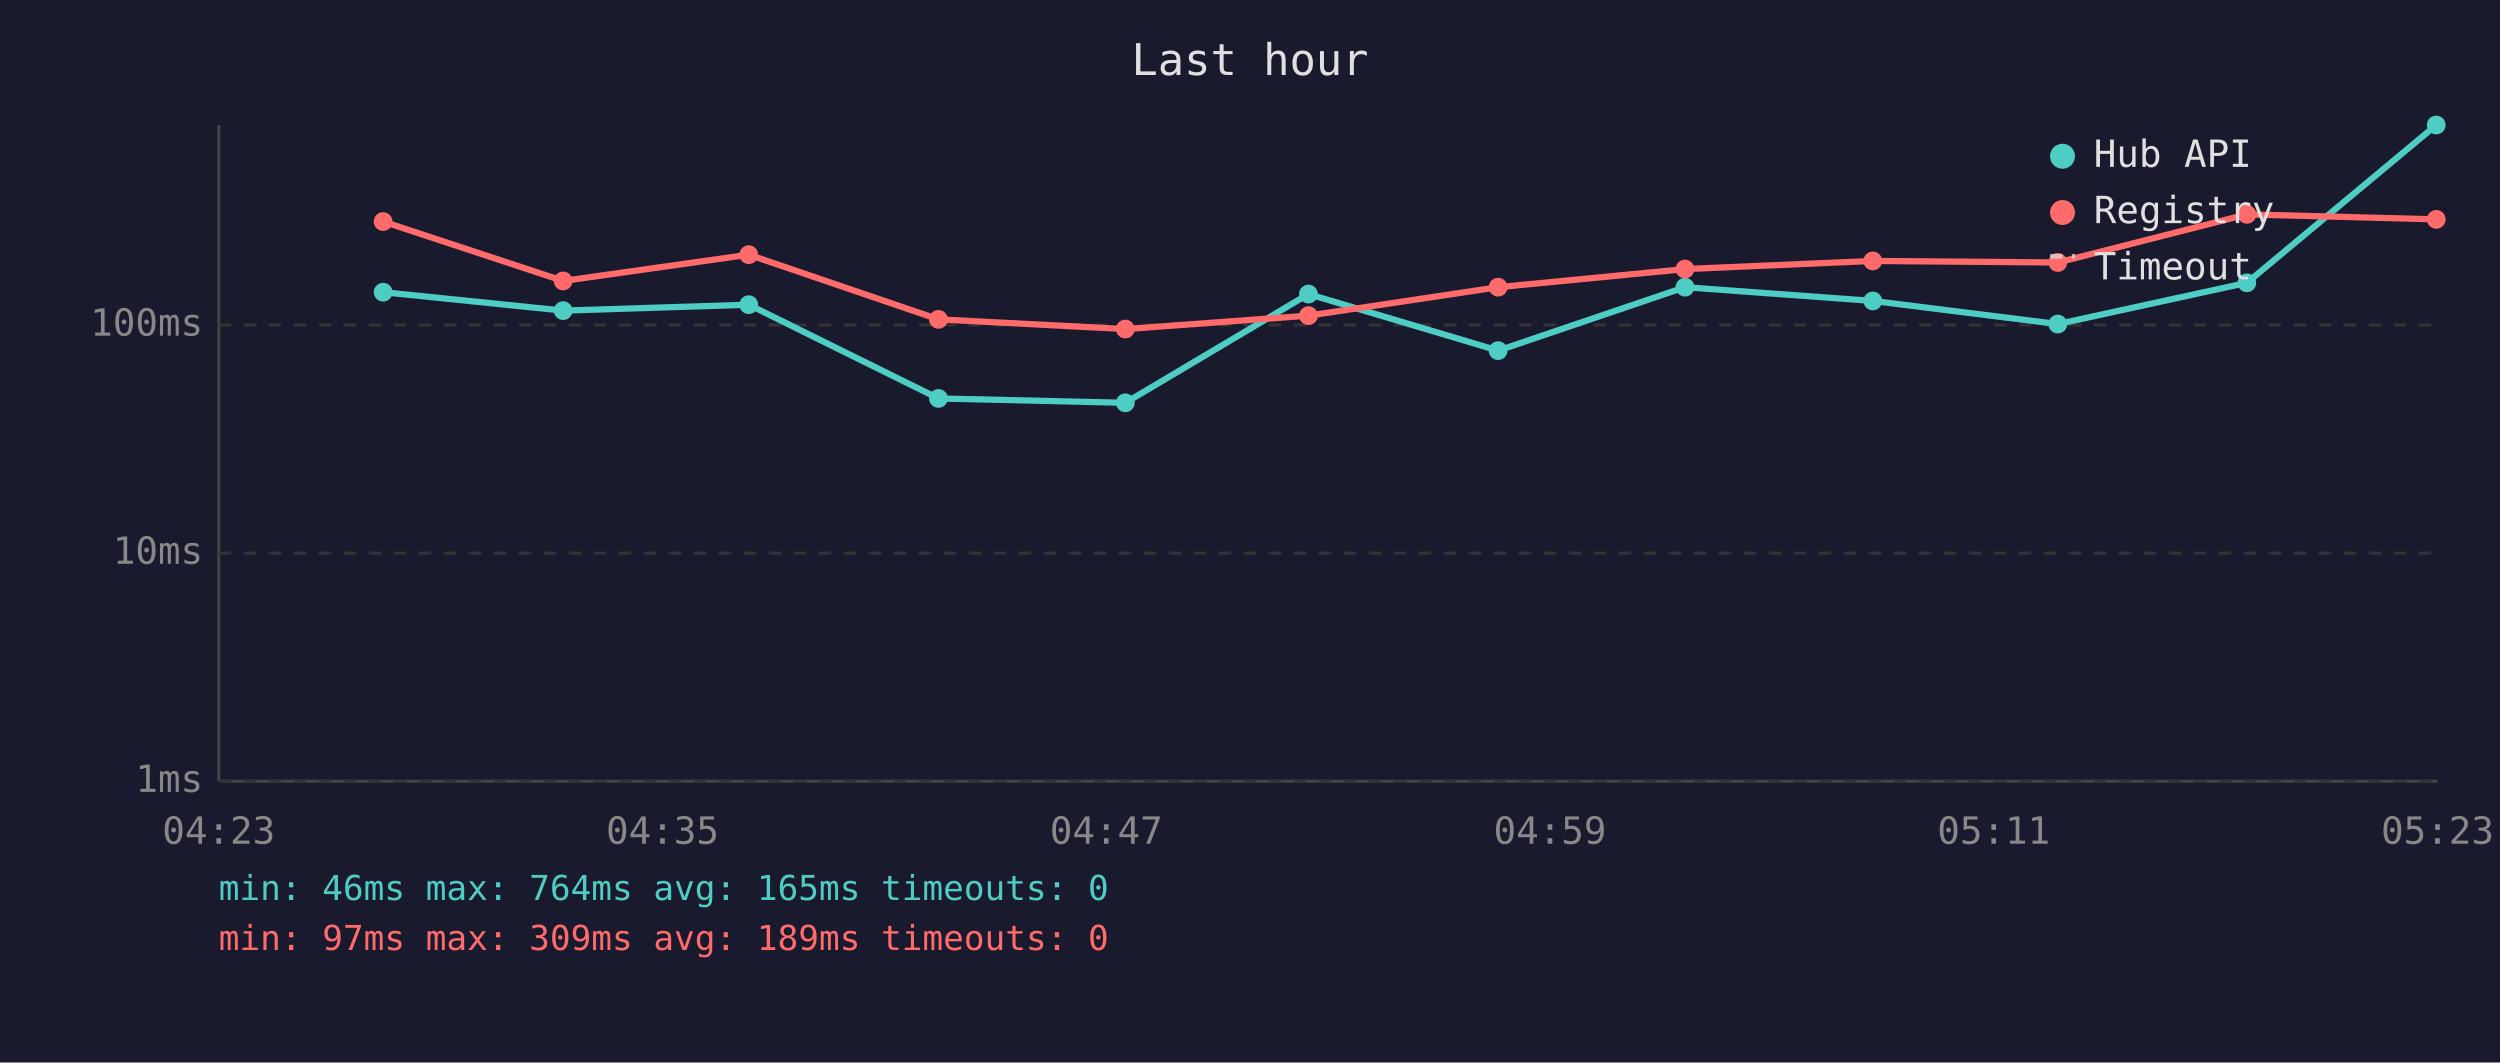
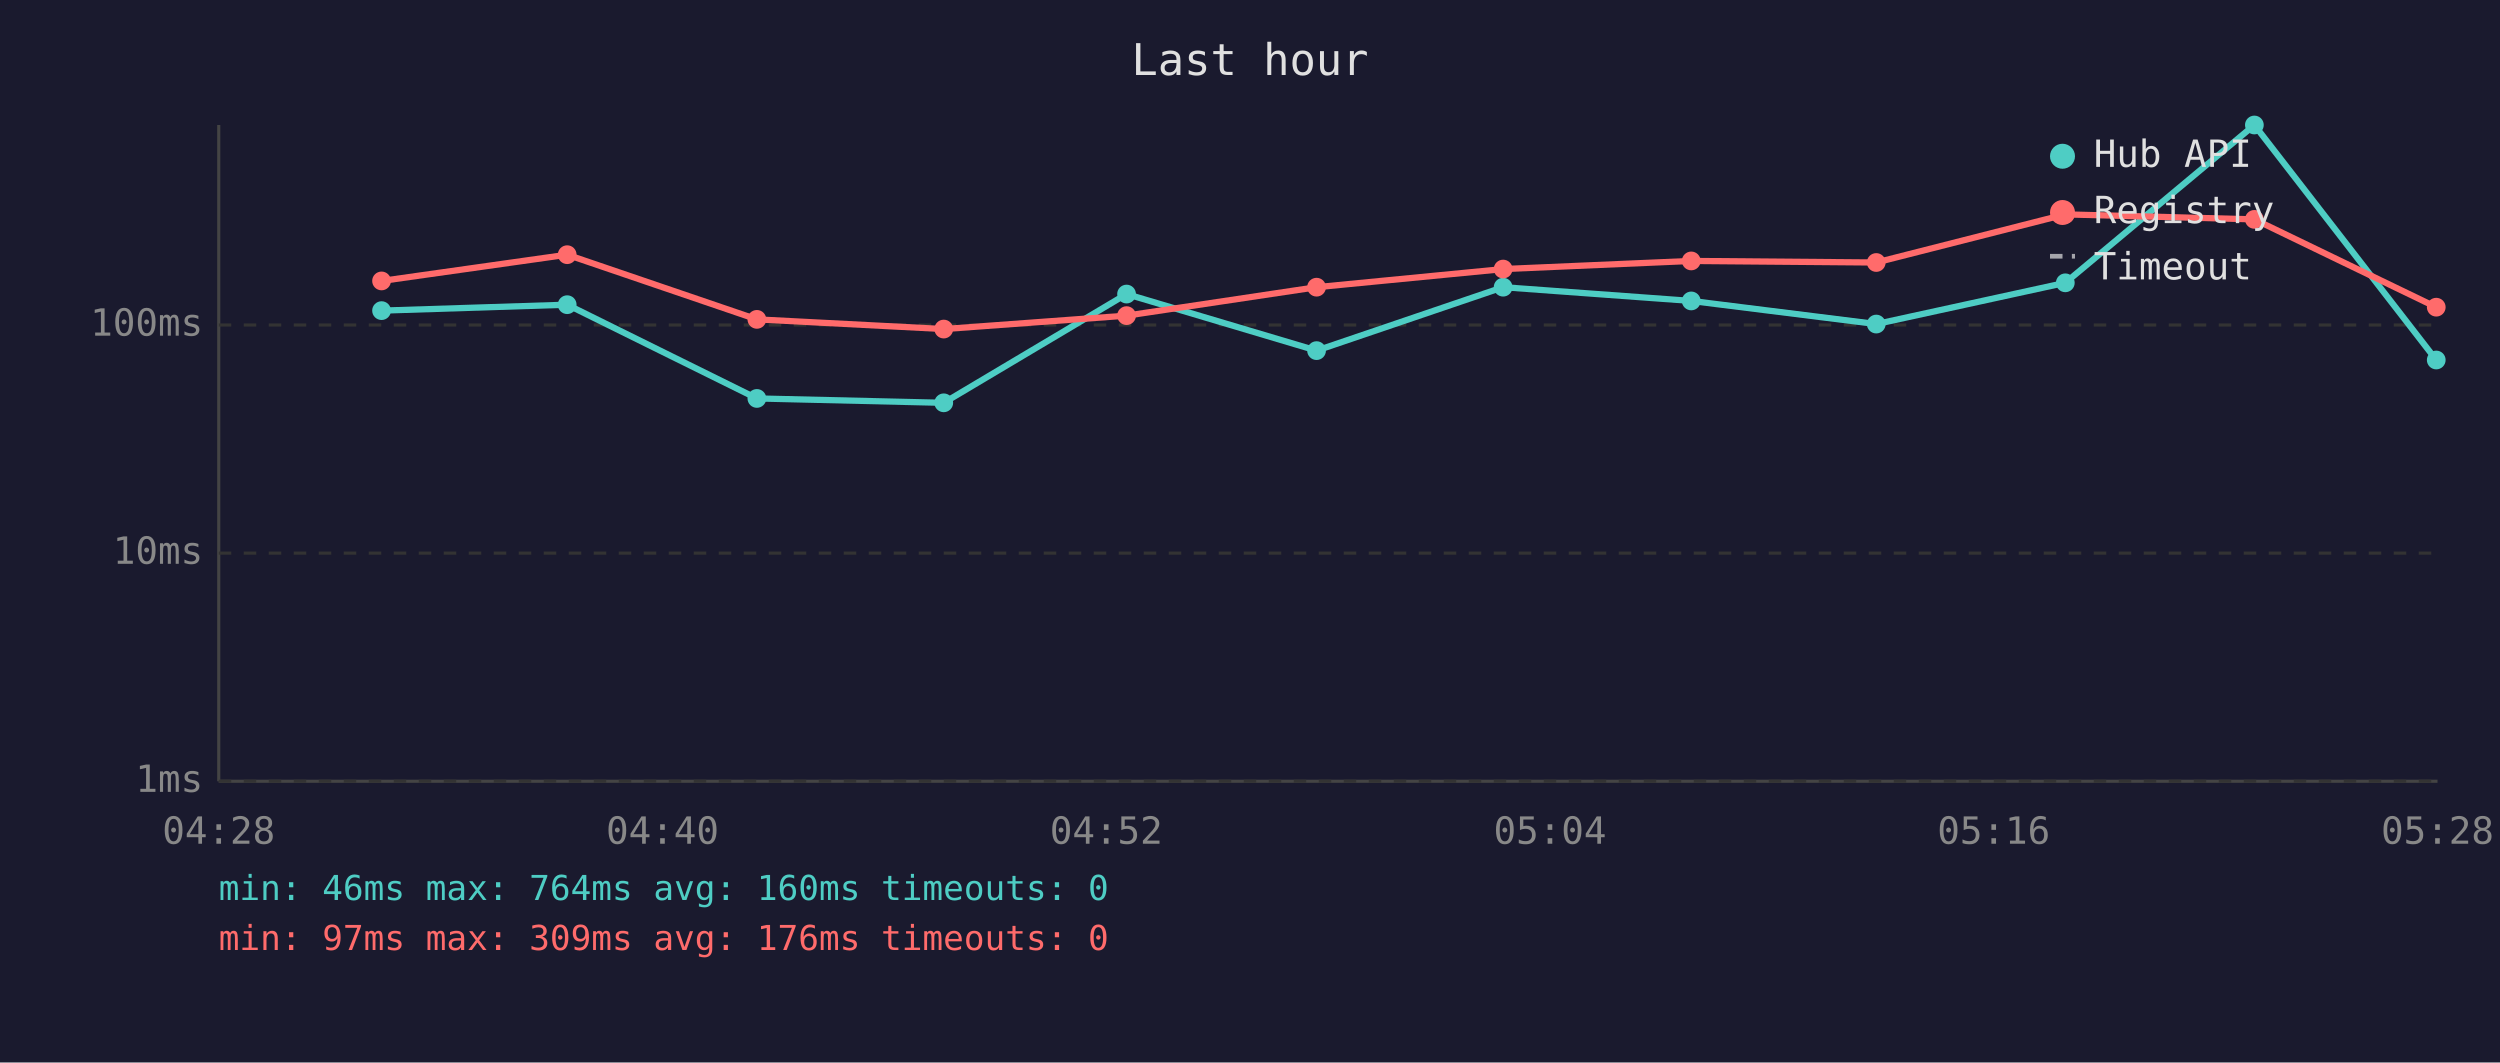
<svg xmlns="http://www.w3.org/2000/svg" viewBox="0 0 800 340" font-family="monospace" font-size="12">
  <rect width="800" height="340" fill="#1a1a2e" />
  <text x="400" y="24" fill="#e0e0e0" font-size="14" text-anchor="middle">Last hour</text>
  <line x1="70" y1="40" x2="70" y2="250" stroke="#444" stroke-width="1" />
  <line x1="70" y1="250" x2="780" y2="250" stroke="#444" stroke-width="1" />
  <line x1="70" y1="250" x2="780" y2="250" stroke="#333" stroke-width="1" stroke-dasharray="4" />
  <text x="65" y="250" fill="#888" text-anchor="end" dominant-baseline="middle">1ms</text>
  <line x1="70" y1="177" x2="780" y2="177" stroke="#333" stroke-width="1" stroke-dasharray="4" />
  <text x="65" y="177" fill="#888" text-anchor="end" dominant-baseline="middle">10ms</text>
  <line x1="70" y1="104" x2="780" y2="104" stroke="#333" stroke-width="1" stroke-dasharray="4" />
  <text x="65" y="104" fill="#888" text-anchor="end" dominant-baseline="middle">100ms</text>
-   <text x="70" y="270" fill="#888" text-anchor="middle">04:23</text>
-   <text x="212" y="270" fill="#888" text-anchor="middle">04:35</text>
-   <text x="354" y="270" fill="#888" text-anchor="middle">04:47</text>
-   <text x="496" y="270" fill="#888" text-anchor="middle">04:59</text>
-   <text x="638" y="270" fill="#888" text-anchor="middle">05:11</text>
-   <text x="780" y="270" fill="#888" text-anchor="middle">05:23</text>
-   <polyline points="122.6,93.5 180.2,99.4 239.6,97.5 300.3,127.5 360.1,128.9 418.7,94.1 479.4,112.2 539.2,91.9 599.3,96.3 658.5,103.7 719.0,90.5 779.6,40.0" fill="none" stroke="#4ecdc4" stroke-width="2" opacity="1" />
-   <circle cx="122.6" cy="93.5" r="3" fill="#4ecdc4" />
-   <circle cx="180.2" cy="99.4" r="3" fill="#4ecdc4" />
-   <circle cx="239.6" cy="97.5" r="3" fill="#4ecdc4" />
-   <circle cx="300.3" cy="127.5" r="3" fill="#4ecdc4" />
-   <circle cx="360.1" cy="128.9" r="3" fill="#4ecdc4" />
-   <circle cx="418.7" cy="94.1" r="3" fill="#4ecdc4" />
-   <circle cx="479.4" cy="112.2" r="3" fill="#4ecdc4" />
-   <circle cx="539.2" cy="91.9" r="3" fill="#4ecdc4" />
-   <circle cx="599.3" cy="96.3" r="3" fill="#4ecdc4" />
-   <circle cx="658.5" cy="103.7" r="3" fill="#4ecdc4" />
-   <circle cx="719.0" cy="90.5" r="3" fill="#4ecdc4" />
-   <circle cx="779.6" cy="40.0" r="3" fill="#4ecdc4" />
-   <polyline points="122.6,70.9 180.2,89.9 239.6,81.5 300.3,102.2 360.1,105.3 418.7,101.0 479.4,91.9 539.2,86.1 599.3,83.5 658.5,84.0 719.0,68.6 779.6,70.2" fill="none" stroke="#ff6b6b" stroke-width="2" opacity="1" />
-   <circle cx="122.6" cy="70.9" r="3" fill="#ff6b6b" />
-   <circle cx="180.2" cy="89.9" r="3" fill="#ff6b6b" />
-   <circle cx="239.6" cy="81.5" r="3" fill="#ff6b6b" />
-   <circle cx="300.3" cy="102.2" r="3" fill="#ff6b6b" />
-   <circle cx="360.1" cy="105.3" r="3" fill="#ff6b6b" />
-   <circle cx="418.7" cy="101.0" r="3" fill="#ff6b6b" />
-   <circle cx="479.4" cy="91.9" r="3" fill="#ff6b6b" />
-   <circle cx="539.2" cy="86.1" r="3" fill="#ff6b6b" />
-   <circle cx="599.3" cy="83.5" r="3" fill="#ff6b6b" />
-   <circle cx="658.5" cy="84.0" r="3" fill="#ff6b6b" />
-   <circle cx="719.0" cy="68.6" r="3" fill="#ff6b6b" />
-   <circle cx="779.6" cy="70.2" r="3" fill="#ff6b6b" />
+   <text x="70" y="270" fill="#888" text-anchor="middle">04:28</text>
+   <text x="212" y="270" fill="#888" text-anchor="middle">04:40</text>
+   <text x="354" y="270" fill="#888" text-anchor="middle">04:52</text>
+   <text x="496" y="270" fill="#888" text-anchor="middle">05:04</text>
+   <text x="638" y="270" fill="#888" text-anchor="middle">05:16</text>
+   <text x="780" y="270" fill="#888" text-anchor="middle">05:28</text>
+   <polyline points="122.1,99.4 181.5,97.5 242.2,127.5 302.0,128.9 360.5,94.1 421.3,112.2 481.0,91.9 541.2,96.3 600.4,103.7 660.9,90.5 721.4,40.0 779.6,115.2" fill="none" stroke="#4ecdc4" stroke-width="2" opacity="1" />
+   <circle cx="122.1" cy="99.4" r="3" fill="#4ecdc4" />
+   <circle cx="181.5" cy="97.5" r="3" fill="#4ecdc4" />
+   <circle cx="242.2" cy="127.5" r="3" fill="#4ecdc4" />
+   <circle cx="302.0" cy="128.9" r="3" fill="#4ecdc4" />
+   <circle cx="360.5" cy="94.1" r="3" fill="#4ecdc4" />
+   <circle cx="421.3" cy="112.2" r="3" fill="#4ecdc4" />
+   <circle cx="481.0" cy="91.9" r="3" fill="#4ecdc4" />
+   <circle cx="541.2" cy="96.3" r="3" fill="#4ecdc4" />
+   <circle cx="600.4" cy="103.7" r="3" fill="#4ecdc4" />
+   <circle cx="660.9" cy="90.5" r="3" fill="#4ecdc4" />
+   <circle cx="721.4" cy="40.0" r="3" fill="#4ecdc4" />
+   <circle cx="779.6" cy="115.2" r="3" fill="#4ecdc4" />
+   <polyline points="122.1,89.9 181.5,81.5 242.2,102.2 302.0,105.3 360.5,101.0 421.3,91.9 481.0,86.1 541.2,83.5 600.4,84.0 660.9,68.6 721.4,70.2 779.6,98.3" fill="none" stroke="#ff6b6b" stroke-width="2" opacity="1" />
+   <circle cx="122.1" cy="89.9" r="3" fill="#ff6b6b" />
+   <circle cx="181.5" cy="81.5" r="3" fill="#ff6b6b" />
+   <circle cx="242.2" cy="102.2" r="3" fill="#ff6b6b" />
+   <circle cx="302.0" cy="105.3" r="3" fill="#ff6b6b" />
+   <circle cx="360.5" cy="101.0" r="3" fill="#ff6b6b" />
+   <circle cx="421.3" cy="91.9" r="3" fill="#ff6b6b" />
+   <circle cx="481.0" cy="86.1" r="3" fill="#ff6b6b" />
+   <circle cx="541.2" cy="83.5" r="3" fill="#ff6b6b" />
+   <circle cx="600.4" cy="84.0" r="3" fill="#ff6b6b" />
+   <circle cx="660.9" cy="68.6" r="3" fill="#ff6b6b" />
+   <circle cx="721.4" cy="70.2" r="3" fill="#ff6b6b" />
+   <circle cx="779.6" cy="98.3" r="3" fill="#ff6b6b" />
  <circle cx="660" cy="50" r="4" fill="#4ecdc4" />
  <text x="670" y="50" fill="#e0e0e0" dominant-baseline="middle">Hub API</text>
  <circle cx="660" cy="68" r="4" fill="#ff6b6b" />
  <text x="670" y="68" fill="#e0e0e0" dominant-baseline="middle">Registry</text>
  <line x1="656" y1="82" x2="664" y2="82" stroke="#e0e0e0" stroke-width="1.5" stroke-dasharray="4,3" opacity="0.7" />
  <text x="670" y="86" fill="#e0e0e0" dominant-baseline="middle">Timeout</text>
-   <text x="70" y="288" fill="#4ecdc4" font-size="11">min: 46ms  max: 764ms  avg: 165ms  timeouts: 0</text>
-   <text x="70" y="304" fill="#ff6b6b" font-size="11">min: 97ms  max: 309ms  avg: 189ms  timeouts: 0</text>
+   <text x="70" y="288" fill="#4ecdc4" font-size="11">min: 46ms  max: 764ms  avg: 160ms  timeouts: 0</text>
+   <text x="70" y="304" fill="#ff6b6b" font-size="11">min: 97ms  max: 309ms  avg: 176ms  timeouts: 0</text>
</svg>
